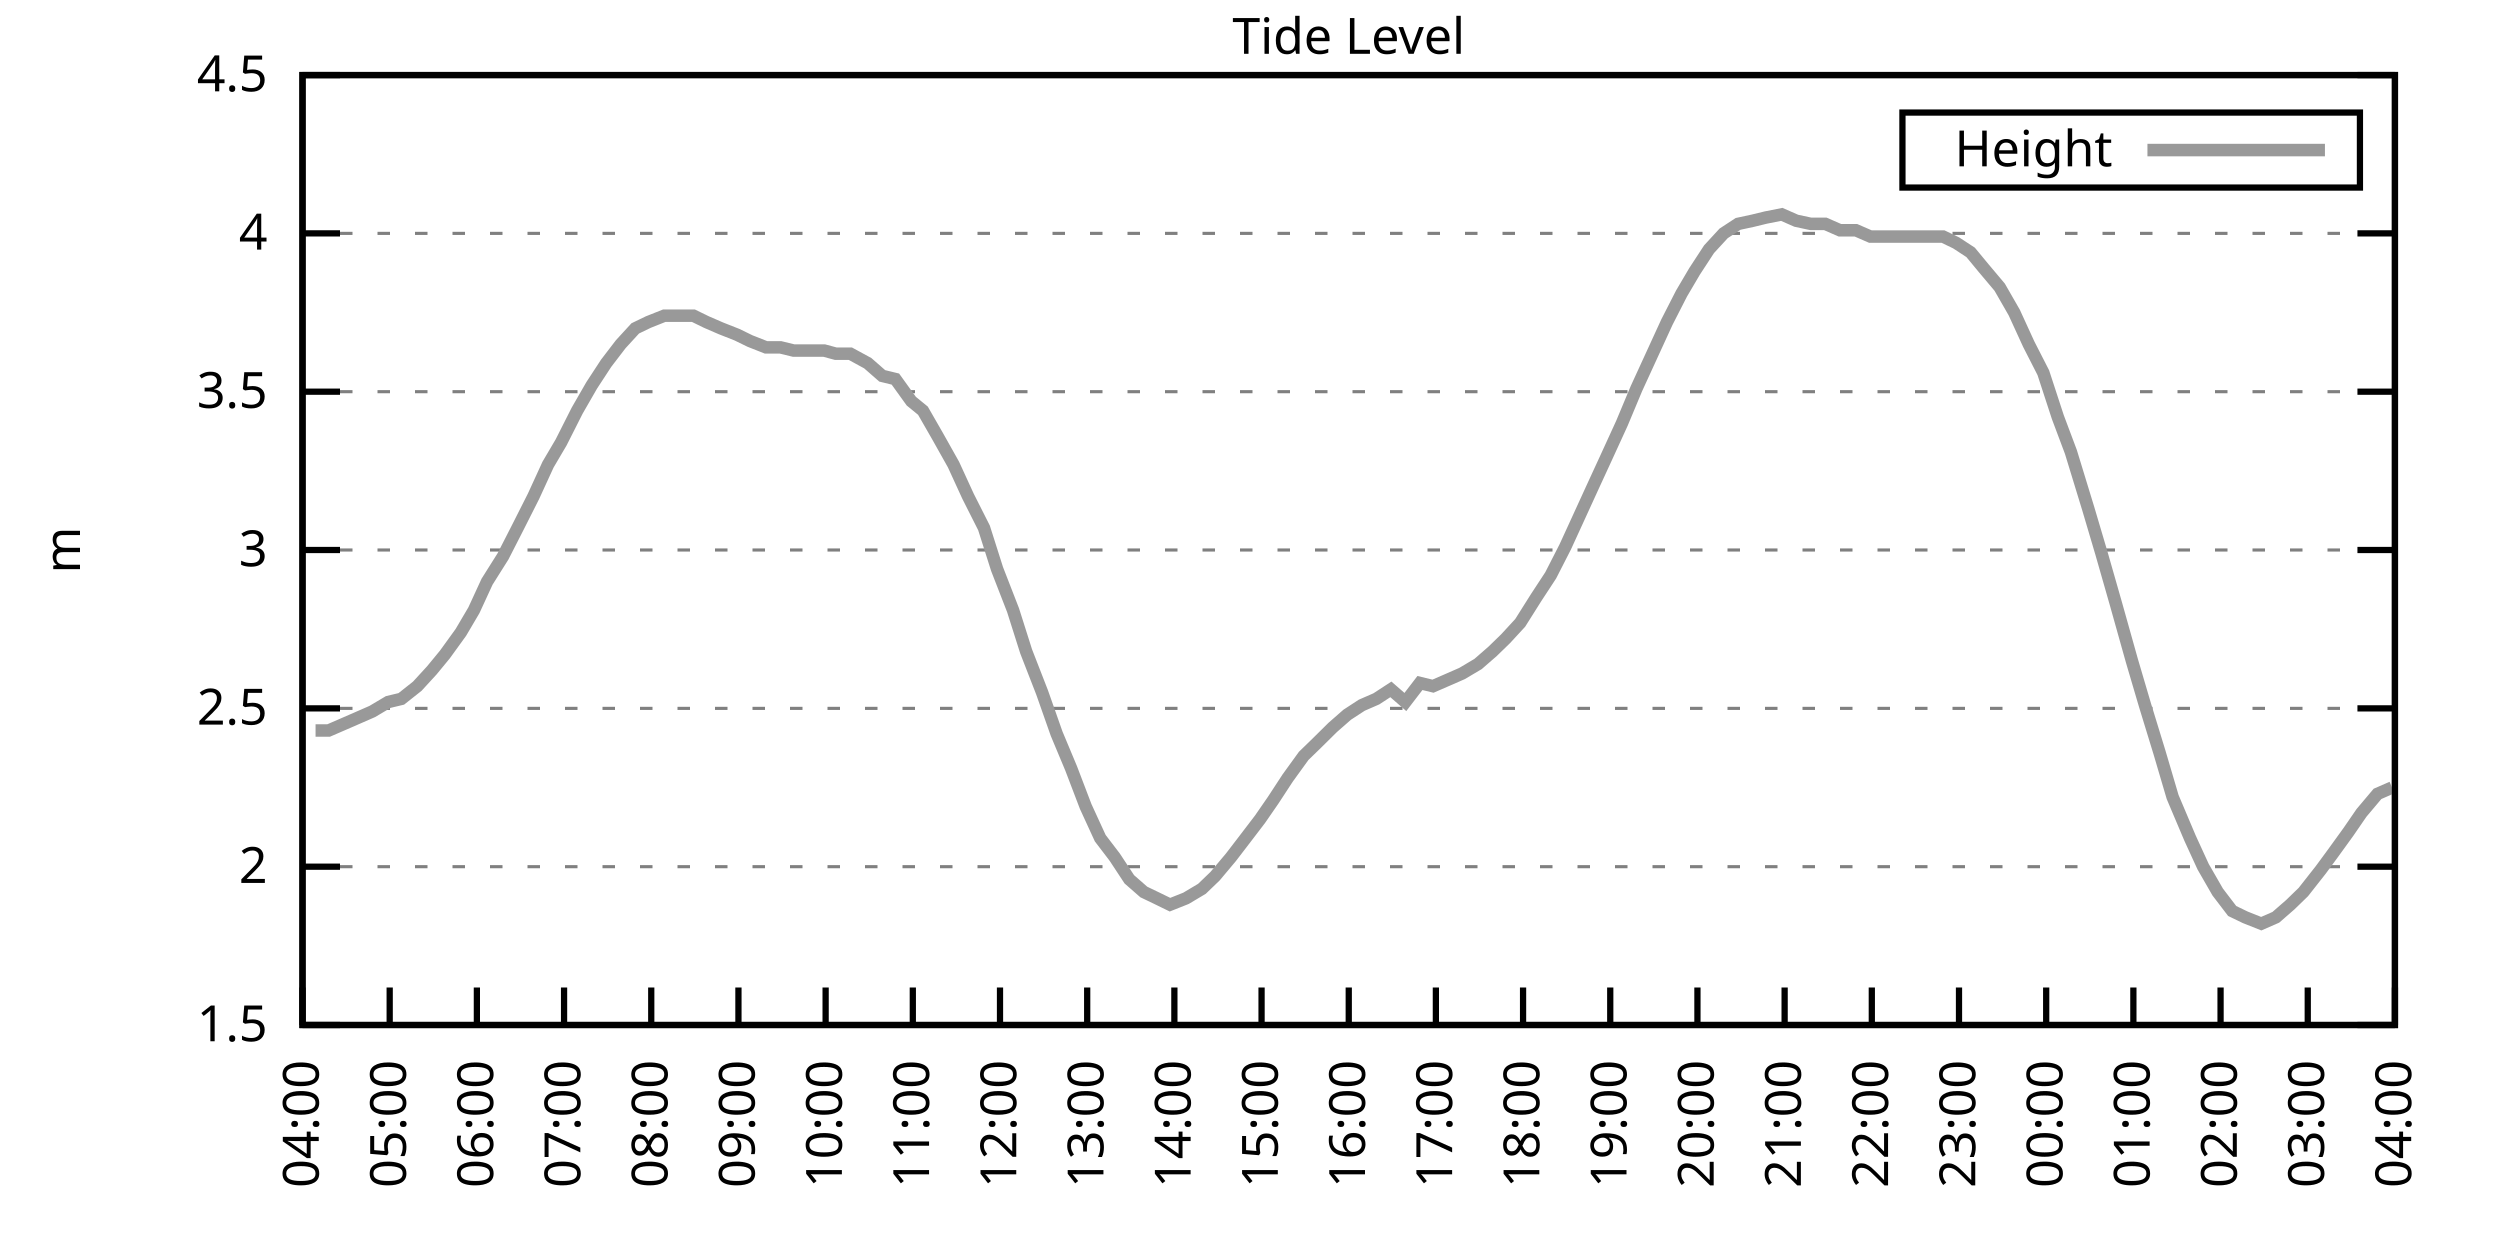
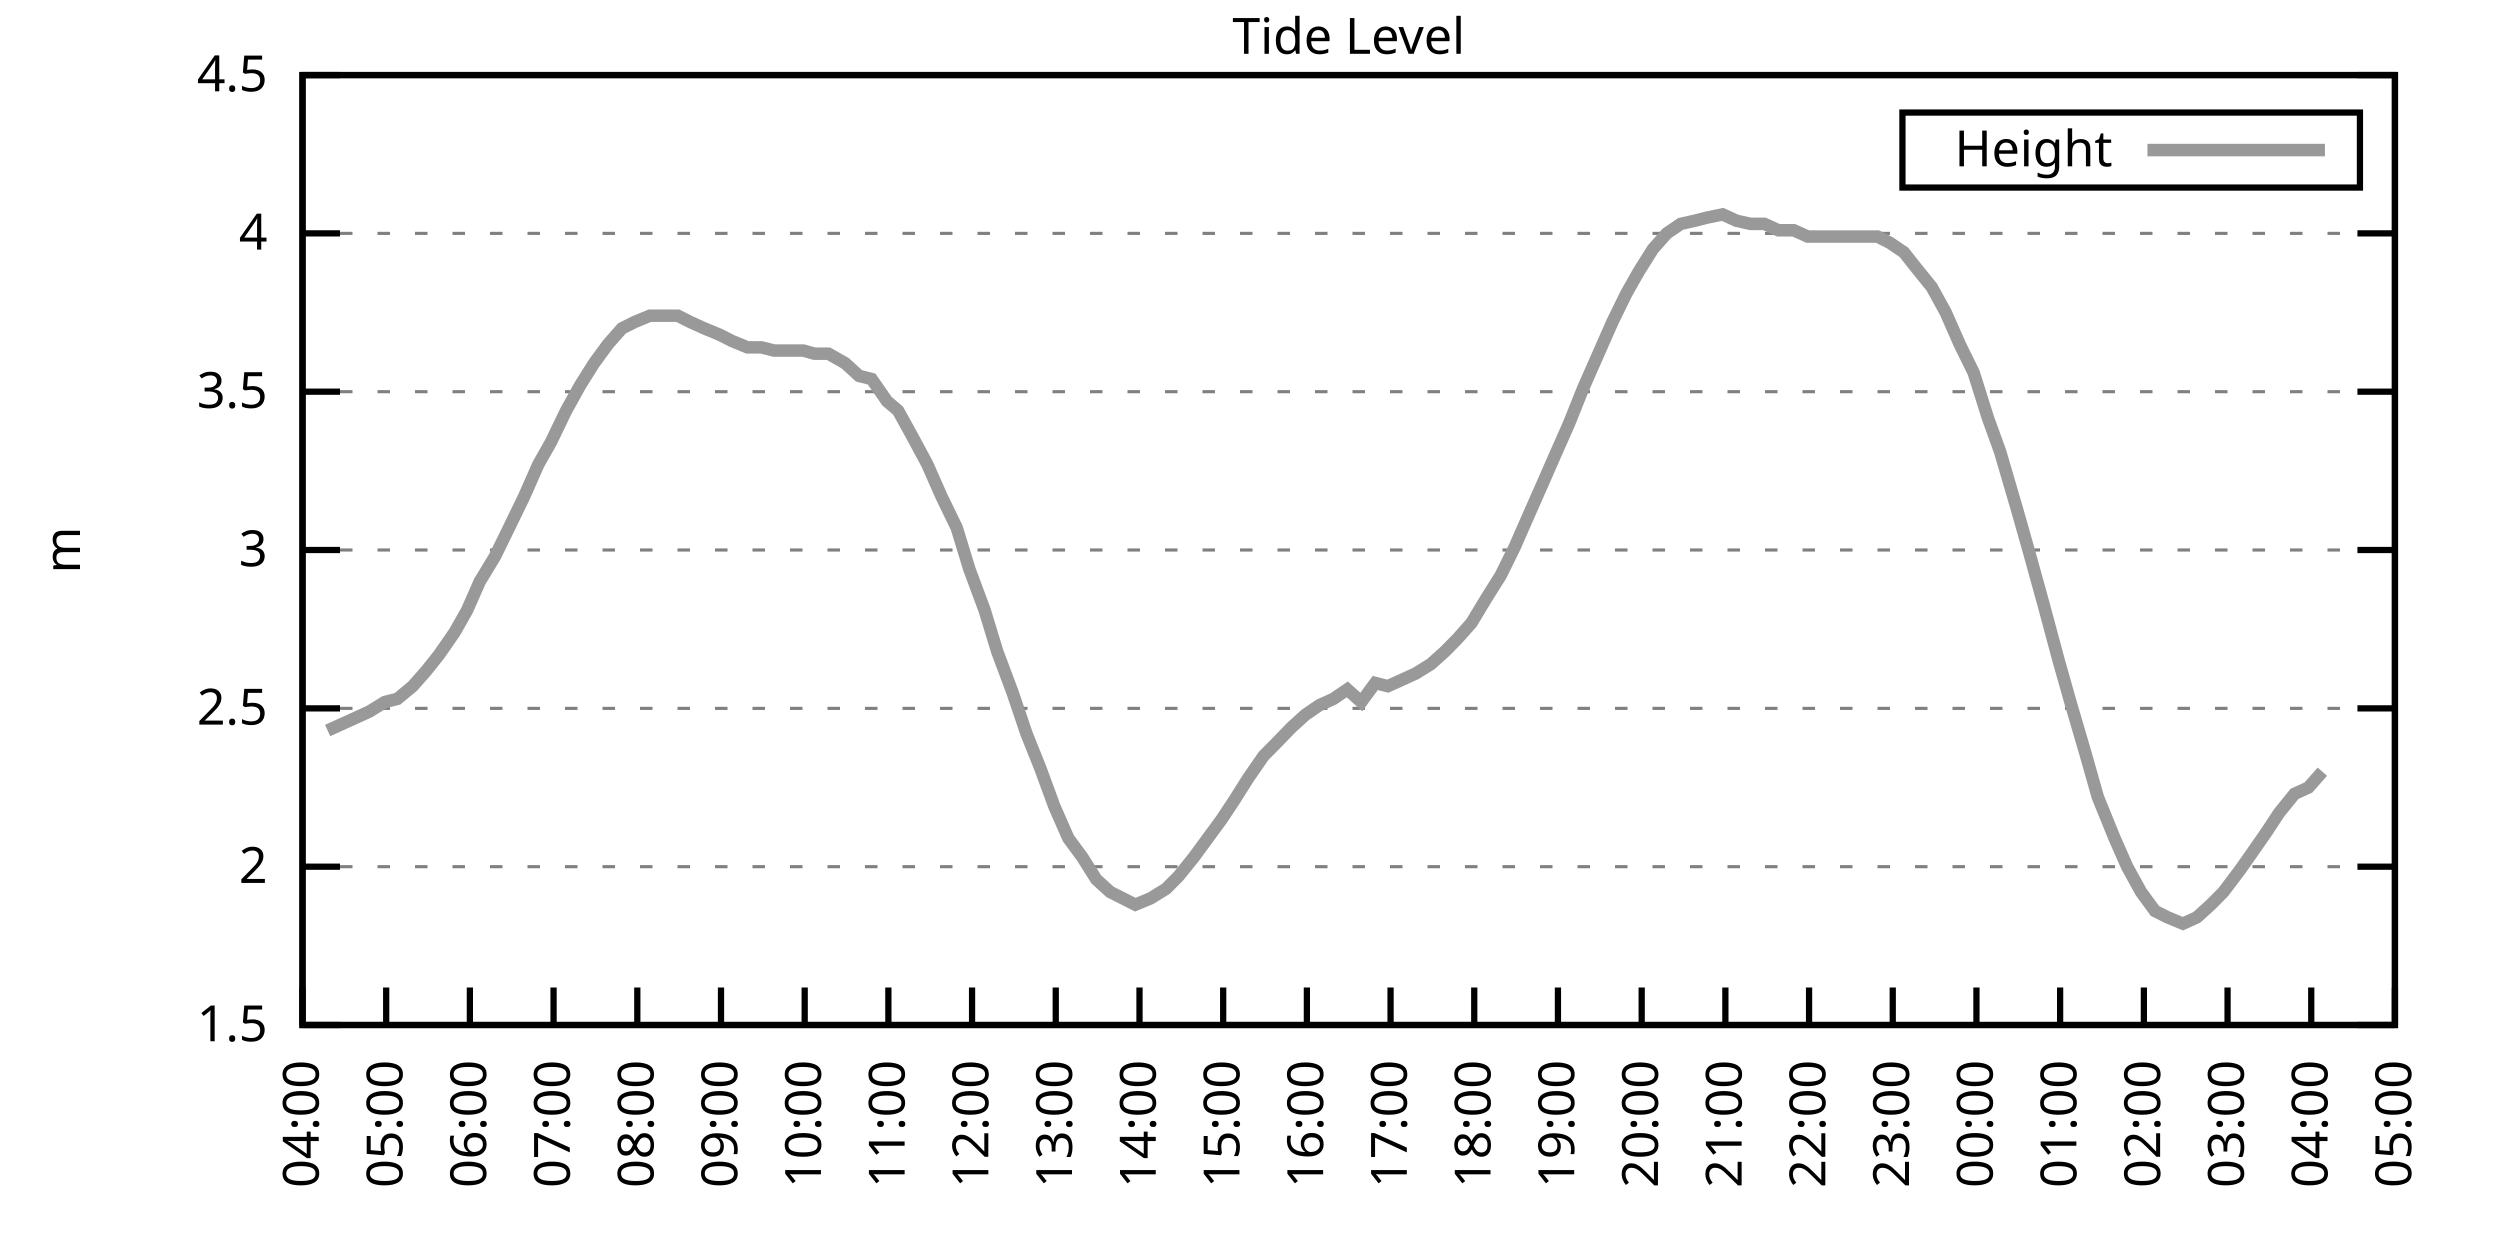
<svg xmlns="http://www.w3.org/2000/svg" xmlns:xlink="http://www.w3.org/1999/xlink" width="400" height="200" viewBox="0 0 400 200">
  <g id="gnuplot_canvas">
    <rect x="0" y="0" width="400" height="200" fill="none" />
    <defs>
      <circle id="gpDot" r="0.5" stroke-width="0.5" stroke="currentColor" />
      <path id="gpPt0" stroke-width="0.333" stroke="currentColor" d="M-1,0 h2 M0,-1 v2" />
      <path id="gpPt1" stroke-width="0.333" stroke="currentColor" d="M-1,-1 L1,1 M1,-1 L-1,1" />
      <path id="gpPt2" stroke-width="0.333" stroke="currentColor" d="M-1,0 L1,0 M0,-1 L0,1 M-1,-1 L1,1 M-1,1 L1,-1" />
      <rect id="gpPt3" stroke-width="0.333" stroke="currentColor" x="-1" y="-1" width="2" height="2" />
      <rect id="gpPt4" stroke-width="0.333" stroke="currentColor" fill="currentColor" x="-1" y="-1" width="2" height="2" />
      <circle id="gpPt5" stroke-width="0.333" stroke="currentColor" cx="0" cy="0" r="1" />
      <use xlink:href="#gpPt5" id="gpPt6" fill="currentColor" stroke="none" />
      <path id="gpPt7" stroke-width="0.333" stroke="currentColor" d="M0,-1.33 L-1.33,0.67 L1.33,0.67 z" />
      <use xlink:href="#gpPt7" id="gpPt8" fill="currentColor" stroke="none" />
      <use xlink:href="#gpPt7" id="gpPt9" stroke="currentColor" transform="rotate(180)" />
      <use xlink:href="#gpPt9" id="gpPt10" fill="currentColor" stroke="none" />
      <use xlink:href="#gpPt3" id="gpPt11" stroke="currentColor" transform="rotate(45)" />
      <use xlink:href="#gpPt11" id="gpPt12" fill="currentColor" stroke="none" />
      <path id="gpPt13" stroke-width="0.333" stroke="currentColor" d="M0,1.330 L1.265,0.411 L0.782,-1.067 L-0.782,-1.076 L-1.265,0.411 z" />
      <use xlink:href="#gpPt13" id="gpPt14" fill="currentColor" stroke="none" />
      <filter id="textbox" filterUnits="objectBoundingBox" x="0" y="0" height="1" width="1">
        <feFlood flood-color="white" flood-opacity="1" result="bgnd" />
        <feComposite in="SourceGraphic" in2="bgnd" operator="atop" />
      </filter>
      <filter id="greybox" filterUnits="objectBoundingBox" x="0" y="0" height="1" width="1">
        <feFlood flood-color="lightgrey" flood-opacity="1" result="grey" />
        <feComposite in="SourceGraphic" in2="grey" operator="atop" />
      </filter>
    </defs>
    <g fill="none" color="white" stroke="currentColor" stroke-width="1.00" stroke-linecap="butt" stroke-linejoin="miter">
</g>
    <g fill="none" color="black" stroke="currentColor" stroke-width="1.00" stroke-linecap="butt" stroke-linejoin="miter">
      <g stroke="none" shape-rendering="crispEdges">
        <polygon fill="rgb(255, 255, 255)" points="48.40,164.00 383.18,164.00 383.18,12.02 48.40,12.02 " />
      </g>
    </g>
    <g fill="none" color="black" stroke="currentColor" stroke-width="1.00" stroke-linecap="butt" stroke-linejoin="miter">
</g>
    <g fill="none" color="black" stroke="black" stroke-width="0.50" stroke-linecap="butt" stroke-linejoin="miter">
</g>
    <g fill="none" color="gray" stroke="currentColor" stroke-width="0.50" stroke-linecap="butt" stroke-linejoin="miter">
      <path stroke="gray" stroke-dasharray="2,4" class="gridline" d="M48.40,164.00 L383.19,164.00  " />
    </g>
    <g fill="none" color="gray" stroke="gray" stroke-width="1.00" stroke-linecap="butt" stroke-linejoin="miter">
</g>
    <g fill="none" color="black" stroke="currentColor" stroke-width="1.00" stroke-linecap="butt" stroke-linejoin="miter">
      <path stroke="black" d="M48.40,164.00 L54.40,164.00 M383.19,164.00 L377.19,164.00  " />
      <g transform="translate(42.80,166.60)" stroke="none" fill="black" font-family="Sans" font-size="8.00" text-anchor="end">
        <text>
          <tspan font-family="Sans"> 1.5</tspan>
        </text>
      </g>
    </g>
    <g fill="none" color="black" stroke="currentColor" stroke-width="1.00" stroke-linecap="butt" stroke-linejoin="miter">
</g>
    <g fill="none" color="black" stroke="black" stroke-width="0.50" stroke-linecap="butt" stroke-linejoin="miter">
</g>
    <g fill="none" color="gray" stroke="currentColor" stroke-width="0.50" stroke-linecap="butt" stroke-linejoin="miter">
      <path stroke="gray" stroke-dasharray="2,4" class="gridline" d="M48.40,138.67 L383.19,138.67  " />
    </g>
    <g fill="none" color="gray" stroke="gray" stroke-width="1.00" stroke-linecap="butt" stroke-linejoin="miter">
</g>
    <g fill="none" color="black" stroke="currentColor" stroke-width="1.00" stroke-linecap="butt" stroke-linejoin="miter">
      <path stroke="black" d="M48.40,138.67 L54.40,138.67 M383.19,138.67 L377.19,138.67  " />
      <g transform="translate(42.80,141.27)" stroke="none" fill="black" font-family="Sans" font-size="8.00" text-anchor="end">
        <text>
          <tspan font-family="Sans"> 2</tspan>
        </text>
      </g>
    </g>
    <g fill="none" color="black" stroke="currentColor" stroke-width="1.00" stroke-linecap="butt" stroke-linejoin="miter">
</g>
    <g fill="none" color="black" stroke="black" stroke-width="0.50" stroke-linecap="butt" stroke-linejoin="miter">
</g>
    <g fill="none" color="gray" stroke="currentColor" stroke-width="0.50" stroke-linecap="butt" stroke-linejoin="miter">
      <path stroke="gray" stroke-dasharray="2,4" class="gridline" d="M48.40,113.34 L383.19,113.34  " />
    </g>
    <g fill="none" color="gray" stroke="gray" stroke-width="1.00" stroke-linecap="butt" stroke-linejoin="miter">
</g>
    <g fill="none" color="black" stroke="currentColor" stroke-width="1.00" stroke-linecap="butt" stroke-linejoin="miter">
      <path stroke="black" d="M48.40,113.34 L54.40,113.34 M383.19,113.34 L377.19,113.34  " />
      <g transform="translate(42.80,115.94)" stroke="none" fill="black" font-family="Sans" font-size="8.00" text-anchor="end">
        <text>
          <tspan font-family="Sans"> 2.5</tspan>
        </text>
      </g>
    </g>
    <g fill="none" color="black" stroke="currentColor" stroke-width="1.00" stroke-linecap="butt" stroke-linejoin="miter">
</g>
    <g fill="none" color="black" stroke="black" stroke-width="0.50" stroke-linecap="butt" stroke-linejoin="miter">
</g>
    <g fill="none" color="gray" stroke="currentColor" stroke-width="0.50" stroke-linecap="butt" stroke-linejoin="miter">
      <path stroke="gray" stroke-dasharray="2,4" class="gridline" d="M48.40,88.00 L383.19,88.00  " />
    </g>
    <g fill="none" color="gray" stroke="gray" stroke-width="1.00" stroke-linecap="butt" stroke-linejoin="miter">
</g>
    <g fill="none" color="black" stroke="currentColor" stroke-width="1.00" stroke-linecap="butt" stroke-linejoin="miter">
      <path stroke="black" d="M48.40,88.00 L54.40,88.00 M383.19,88.00 L377.19,88.00  " />
      <g transform="translate(42.80,90.60)" stroke="none" fill="black" font-family="Sans" font-size="8.00" text-anchor="end">
        <text>
          <tspan font-family="Sans"> 3</tspan>
        </text>
      </g>
    </g>
    <g fill="none" color="black" stroke="currentColor" stroke-width="1.00" stroke-linecap="butt" stroke-linejoin="miter">
</g>
    <g fill="none" color="black" stroke="black" stroke-width="0.50" stroke-linecap="butt" stroke-linejoin="miter">
</g>
    <g fill="none" color="gray" stroke="currentColor" stroke-width="0.50" stroke-linecap="butt" stroke-linejoin="miter">
      <path stroke="gray" stroke-dasharray="2,4" class="gridline" d="M48.40,62.67 L383.19,62.67  " />
    </g>
    <g fill="none" color="gray" stroke="gray" stroke-width="1.00" stroke-linecap="butt" stroke-linejoin="miter">
</g>
    <g fill="none" color="black" stroke="currentColor" stroke-width="1.00" stroke-linecap="butt" stroke-linejoin="miter">
      <path stroke="black" d="M48.40,62.67 L54.40,62.67 M383.19,62.67 L377.19,62.67  " />
      <g transform="translate(42.80,65.27)" stroke="none" fill="black" font-family="Sans" font-size="8.00" text-anchor="end">
        <text>
          <tspan font-family="Sans"> 3.5</tspan>
        </text>
      </g>
    </g>
    <g fill="none" color="black" stroke="currentColor" stroke-width="1.00" stroke-linecap="butt" stroke-linejoin="miter">
</g>
    <g fill="none" color="black" stroke="black" stroke-width="0.50" stroke-linecap="butt" stroke-linejoin="miter">
</g>
    <g fill="none" color="gray" stroke="currentColor" stroke-width="0.50" stroke-linecap="butt" stroke-linejoin="miter">
      <path stroke="gray" stroke-dasharray="2,4" class="gridline" d="M48.40,37.34 L383.19,37.34  " />
    </g>
    <g fill="none" color="gray" stroke="gray" stroke-width="1.00" stroke-linecap="butt" stroke-linejoin="miter">
</g>
    <g fill="none" color="black" stroke="currentColor" stroke-width="1.00" stroke-linecap="butt" stroke-linejoin="miter">
      <path stroke="black" d="M48.40,37.34 L54.40,37.34 M383.19,37.34 L377.19,37.34  " />
      <g transform="translate(42.80,39.94)" stroke="none" fill="black" font-family="Sans" font-size="8.00" text-anchor="end">
        <text>
          <tspan font-family="Sans"> 4</tspan>
        </text>
      </g>
    </g>
    <g fill="none" color="black" stroke="currentColor" stroke-width="1.00" stroke-linecap="butt" stroke-linejoin="miter">
</g>
    <g fill="none" color="black" stroke="black" stroke-width="0.50" stroke-linecap="butt" stroke-linejoin="miter">
</g>
    <g fill="none" color="gray" stroke="currentColor" stroke-width="0.50" stroke-linecap="butt" stroke-linejoin="miter">
      <path stroke="gray" stroke-dasharray="2,4" class="gridline" d="M48.40,12.01 L383.19,12.01  " />
    </g>
    <g fill="none" color="gray" stroke="gray" stroke-width="1.00" stroke-linecap="butt" stroke-linejoin="miter">
</g>
    <g fill="none" color="black" stroke="currentColor" stroke-width="1.00" stroke-linecap="butt" stroke-linejoin="miter">
      <path stroke="black" d="M48.40,12.01 L54.40,12.01 M383.19,12.01 L377.19,12.01  " />
      <g transform="translate(42.80,14.61)" stroke="none" fill="black" font-family="Sans" font-size="8.00" text-anchor="end">
        <text>
          <tspan font-family="Sans"> 4.5</tspan>
        </text>
      </g>
    </g>
    <g fill="none" color="black" stroke="currentColor" stroke-width="1.00" stroke-linecap="butt" stroke-linejoin="miter">
      <path stroke="black" d="M48.40,164.00 L48.40,158.00  " />
      <g transform="translate(51.00,169.60) rotate(270.00)" stroke="none" fill="black" font-family="Sans" font-size="8.00" text-anchor="end">
        <text>
          <tspan font-family="Sans">04:00</tspan>
        </text>
      </g>
    </g>
    <g fill="none" color="black" stroke="currentColor" stroke-width="1.00" stroke-linecap="butt" stroke-linejoin="miter">
-       <path stroke="black" d="M62.35,164.00 L62.35,158.00  " />
-       <g transform="translate(64.95,169.60) rotate(270.00)" stroke="none" fill="black" font-family="Sans" font-size="8.00" text-anchor="end">
+       <path stroke="black" d="M61.79,164.00 L61.79,158.00  " />
+       <g transform="translate(64.39,169.60) rotate(270.00)" stroke="none" fill="black" font-family="Sans" font-size="8.00" text-anchor="end">
        <text>
          <tspan font-family="Sans">05:00</tspan>
        </text>
      </g>
    </g>
    <g fill="none" color="black" stroke="currentColor" stroke-width="1.00" stroke-linecap="butt" stroke-linejoin="miter">
-       <path stroke="black" d="M76.30,164.00 L76.30,158.00  " />
-       <g transform="translate(78.90,169.60) rotate(270.00)" stroke="none" fill="black" font-family="Sans" font-size="8.00" text-anchor="end">
+       <path stroke="black" d="M75.18,164.00 L75.18,158.00  " />
+       <g transform="translate(77.78,169.60) rotate(270.00)" stroke="none" fill="black" font-family="Sans" font-size="8.00" text-anchor="end">
        <text>
          <tspan font-family="Sans">06:00</tspan>
        </text>
      </g>
    </g>
    <g fill="none" color="black" stroke="currentColor" stroke-width="1.00" stroke-linecap="butt" stroke-linejoin="miter">
-       <path stroke="black" d="M90.25,164.00 L90.25,158.00  " />
-       <g transform="translate(92.85,169.60) rotate(270.00)" stroke="none" fill="black" font-family="Sans" font-size="8.00" text-anchor="end">
+       <path stroke="black" d="M88.57,164.00 L88.57,158.00  " />
+       <g transform="translate(91.17,169.60) rotate(270.00)" stroke="none" fill="black" font-family="Sans" font-size="8.00" text-anchor="end">
        <text>
          <tspan font-family="Sans">07:00</tspan>
        </text>
      </g>
    </g>
    <g fill="none" color="black" stroke="currentColor" stroke-width="1.00" stroke-linecap="butt" stroke-linejoin="miter">
-       <path stroke="black" d="M104.20,164.00 L104.20,158.00  " />
-       <g transform="translate(106.80,169.60) rotate(270.00)" stroke="none" fill="black" font-family="Sans" font-size="8.00" text-anchor="end">
+       <path stroke="black" d="M101.97,164.00 L101.97,158.00  " />
+       <g transform="translate(104.57,169.60) rotate(270.00)" stroke="none" fill="black" font-family="Sans" font-size="8.00" text-anchor="end">
        <text>
          <tspan font-family="Sans">08:00</tspan>
        </text>
      </g>
    </g>
    <g fill="none" color="black" stroke="currentColor" stroke-width="1.00" stroke-linecap="butt" stroke-linejoin="miter">
-       <path stroke="black" d="M118.15,164.00 L118.15,158.00  " />
-       <g transform="translate(120.75,169.60) rotate(270.00)" stroke="none" fill="black" font-family="Sans" font-size="8.00" text-anchor="end">
+       <path stroke="black" d="M115.36,164.00 L115.36,158.00  " />
+       <g transform="translate(117.96,169.60) rotate(270.00)" stroke="none" fill="black" font-family="Sans" font-size="8.00" text-anchor="end">
        <text>
          <tspan font-family="Sans">09:00</tspan>
        </text>
      </g>
    </g>
    <g fill="none" color="black" stroke="currentColor" stroke-width="1.00" stroke-linecap="butt" stroke-linejoin="miter">
-       <path stroke="black" d="M132.10,164.00 L132.10,158.00  " />
-       <g transform="translate(134.70,169.60) rotate(270.00)" stroke="none" fill="black" font-family="Sans" font-size="8.00" text-anchor="end">
+       <path stroke="black" d="M128.75,164.00 L128.75,158.00  " />
+       <g transform="translate(131.35,169.60) rotate(270.00)" stroke="none" fill="black" font-family="Sans" font-size="8.00" text-anchor="end">
        <text>
          <tspan font-family="Sans">10:00</tspan>
        </text>
      </g>
    </g>
    <g fill="none" color="black" stroke="currentColor" stroke-width="1.00" stroke-linecap="butt" stroke-linejoin="miter">
-       <path stroke="black" d="M146.05,164.00 L146.05,158.00  " />
-       <g transform="translate(148.65,169.60) rotate(270.00)" stroke="none" fill="black" font-family="Sans" font-size="8.00" text-anchor="end">
+       <path stroke="black" d="M142.14,164.00 L142.14,158.00  " />
+       <g transform="translate(144.74,169.60) rotate(270.00)" stroke="none" fill="black" font-family="Sans" font-size="8.00" text-anchor="end">
        <text>
          <tspan font-family="Sans">11:00</tspan>
        </text>
      </g>
    </g>
    <g fill="none" color="black" stroke="currentColor" stroke-width="1.00" stroke-linecap="butt" stroke-linejoin="miter">
-       <path stroke="black" d="M160.00,164.00 L160.00,158.00  " />
-       <g transform="translate(162.60,169.60) rotate(270.00)" stroke="none" fill="black" font-family="Sans" font-size="8.00" text-anchor="end">
+       <path stroke="black" d="M155.53,164.00 L155.53,158.00  " />
+       <g transform="translate(158.13,169.60) rotate(270.00)" stroke="none" fill="black" font-family="Sans" font-size="8.00" text-anchor="end">
        <text>
          <tspan font-family="Sans">12:00</tspan>
        </text>
      </g>
    </g>
    <g fill="none" color="black" stroke="currentColor" stroke-width="1.00" stroke-linecap="butt" stroke-linejoin="miter">
-       <path stroke="black" d="M173.95,164.00 L173.95,158.00  " />
-       <g transform="translate(176.55,169.60) rotate(270.00)" stroke="none" fill="black" font-family="Sans" font-size="8.00" text-anchor="end">
+       <path stroke="black" d="M168.92,164.00 L168.92,158.00  " />
+       <g transform="translate(171.52,169.60) rotate(270.00)" stroke="none" fill="black" font-family="Sans" font-size="8.00" text-anchor="end">
        <text>
          <tspan font-family="Sans">13:00</tspan>
        </text>
      </g>
    </g>
    <g fill="none" color="black" stroke="currentColor" stroke-width="1.00" stroke-linecap="butt" stroke-linejoin="miter">
-       <path stroke="black" d="M187.90,164.00 L187.90,158.00  " />
-       <g transform="translate(190.50,169.60) rotate(270.00)" stroke="none" fill="black" font-family="Sans" font-size="8.00" text-anchor="end">
+       <path stroke="black" d="M182.32,164.00 L182.32,158.00  " />
+       <g transform="translate(184.92,169.60) rotate(270.00)" stroke="none" fill="black" font-family="Sans" font-size="8.00" text-anchor="end">
        <text>
          <tspan font-family="Sans">14:00</tspan>
        </text>
      </g>
    </g>
    <g fill="none" color="black" stroke="currentColor" stroke-width="1.00" stroke-linecap="butt" stroke-linejoin="miter">
-       <path stroke="black" d="M201.85,164.00 L201.85,158.00  " />
-       <g transform="translate(204.45,169.60) rotate(270.00)" stroke="none" fill="black" font-family="Sans" font-size="8.00" text-anchor="end">
+       <path stroke="black" d="M195.71,164.00 L195.71,158.00  " />
+       <g transform="translate(198.31,169.60) rotate(270.00)" stroke="none" fill="black" font-family="Sans" font-size="8.00" text-anchor="end">
        <text>
          <tspan font-family="Sans">15:00</tspan>
        </text>
      </g>
    </g>
    <g fill="none" color="black" stroke="currentColor" stroke-width="1.00" stroke-linecap="butt" stroke-linejoin="miter">
-       <path stroke="black" d="M215.80,164.00 L215.80,158.00  " />
-       <g transform="translate(218.40,169.60) rotate(270.00)" stroke="none" fill="black" font-family="Sans" font-size="8.00" text-anchor="end">
+       <path stroke="black" d="M209.10,164.00 L209.10,158.00  " />
+       <g transform="translate(211.70,169.60) rotate(270.00)" stroke="none" fill="black" font-family="Sans" font-size="8.00" text-anchor="end">
        <text>
          <tspan font-family="Sans">16:00</tspan>
        </text>
      </g>
    </g>
    <g fill="none" color="black" stroke="currentColor" stroke-width="1.00" stroke-linecap="butt" stroke-linejoin="miter">
-       <path stroke="black" d="M229.74,164.00 L229.74,158.00  " />
-       <g transform="translate(232.34,169.60) rotate(270.00)" stroke="none" fill="black" font-family="Sans" font-size="8.00" text-anchor="end">
+       <path stroke="black" d="M222.49,164.00 L222.49,158.00  " />
+       <g transform="translate(225.09,169.60) rotate(270.00)" stroke="none" fill="black" font-family="Sans" font-size="8.00" text-anchor="end">
        <text>
          <tspan font-family="Sans">17:00</tspan>
        </text>
      </g>
    </g>
    <g fill="none" color="black" stroke="currentColor" stroke-width="1.00" stroke-linecap="butt" stroke-linejoin="miter">
-       <path stroke="black" d="M243.69,164.00 L243.69,158.00  " />
-       <g transform="translate(246.29,169.60) rotate(270.00)" stroke="none" fill="black" font-family="Sans" font-size="8.00" text-anchor="end">
+       <path stroke="black" d="M235.88,164.00 L235.88,158.00  " />
+       <g transform="translate(238.48,169.60) rotate(270.00)" stroke="none" fill="black" font-family="Sans" font-size="8.00" text-anchor="end">
        <text>
          <tspan font-family="Sans">18:00</tspan>
        </text>
      </g>
    </g>
    <g fill="none" color="black" stroke="currentColor" stroke-width="1.00" stroke-linecap="butt" stroke-linejoin="miter">
-       <path stroke="black" d="M257.64,164.00 L257.64,158.00  " />
-       <g transform="translate(260.24,169.60) rotate(270.00)" stroke="none" fill="black" font-family="Sans" font-size="8.00" text-anchor="end">
+       <path stroke="black" d="M249.27,164.00 L249.27,158.00  " />
+       <g transform="translate(251.87,169.60) rotate(270.00)" stroke="none" fill="black" font-family="Sans" font-size="8.00" text-anchor="end">
        <text>
          <tspan font-family="Sans">19:00</tspan>
        </text>
      </g>
    </g>
    <g fill="none" color="black" stroke="currentColor" stroke-width="1.00" stroke-linecap="butt" stroke-linejoin="miter">
-       <path stroke="black" d="M271.59,164.00 L271.59,158.00  " />
-       <g transform="translate(274.19,169.60) rotate(270.00)" stroke="none" fill="black" font-family="Sans" font-size="8.00" text-anchor="end">
+       <path stroke="black" d="M262.67,164.00 L262.67,158.00  " />
+       <g transform="translate(265.27,169.60) rotate(270.00)" stroke="none" fill="black" font-family="Sans" font-size="8.00" text-anchor="end">
        <text>
          <tspan font-family="Sans">20:00</tspan>
        </text>
      </g>
    </g>
    <g fill="none" color="black" stroke="currentColor" stroke-width="1.00" stroke-linecap="butt" stroke-linejoin="miter">
-       <path stroke="black" d="M285.54,164.00 L285.54,158.00  " />
-       <g transform="translate(288.14,169.60) rotate(270.00)" stroke="none" fill="black" font-family="Sans" font-size="8.00" text-anchor="end">
+       <path stroke="black" d="M276.06,164.00 L276.06,158.00  " />
+       <g transform="translate(278.66,169.60) rotate(270.00)" stroke="none" fill="black" font-family="Sans" font-size="8.00" text-anchor="end">
        <text>
          <tspan font-family="Sans">21:00</tspan>
        </text>
      </g>
    </g>
    <g fill="none" color="black" stroke="currentColor" stroke-width="1.00" stroke-linecap="butt" stroke-linejoin="miter">
-       <path stroke="black" d="M299.49,164.00 L299.49,158.00  " />
-       <g transform="translate(302.09,169.60) rotate(270.00)" stroke="none" fill="black" font-family="Sans" font-size="8.00" text-anchor="end">
+       <path stroke="black" d="M289.45,164.00 L289.45,158.00  " />
+       <g transform="translate(292.05,169.60) rotate(270.00)" stroke="none" fill="black" font-family="Sans" font-size="8.00" text-anchor="end">
        <text>
          <tspan font-family="Sans">22:00</tspan>
        </text>
      </g>
    </g>
    <g fill="none" color="black" stroke="currentColor" stroke-width="1.00" stroke-linecap="butt" stroke-linejoin="miter">
-       <path stroke="black" d="M313.44,164.00 L313.44,158.00  " />
-       <g transform="translate(316.04,169.60) rotate(270.00)" stroke="none" fill="black" font-family="Sans" font-size="8.00" text-anchor="end">
+       <path stroke="black" d="M302.84,164.00 L302.84,158.00  " />
+       <g transform="translate(305.44,169.60) rotate(270.00)" stroke="none" fill="black" font-family="Sans" font-size="8.00" text-anchor="end">
        <text>
          <tspan font-family="Sans">23:00</tspan>
        </text>
      </g>
    </g>
    <g fill="none" color="black" stroke="currentColor" stroke-width="1.00" stroke-linecap="butt" stroke-linejoin="miter">
-       <path stroke="black" d="M327.39,164.00 L327.39,158.00  " />
-       <g transform="translate(329.99,169.60) rotate(270.00)" stroke="none" fill="black" font-family="Sans" font-size="8.00" text-anchor="end">
+       <path stroke="black" d="M316.23,164.00 L316.23,158.00  " />
+       <g transform="translate(318.83,169.60) rotate(270.00)" stroke="none" fill="black" font-family="Sans" font-size="8.00" text-anchor="end">
        <text>
          <tspan font-family="Sans">00:00</tspan>
        </text>
      </g>
    </g>
    <g fill="none" color="black" stroke="currentColor" stroke-width="1.00" stroke-linecap="butt" stroke-linejoin="miter">
-       <path stroke="black" d="M341.34,164.00 L341.34,158.00  " />
-       <g transform="translate(343.94,169.60) rotate(270.00)" stroke="none" fill="black" font-family="Sans" font-size="8.00" text-anchor="end">
+       <path stroke="black" d="M329.62,164.00 L329.62,158.00  " />
+       <g transform="translate(332.22,169.60) rotate(270.00)" stroke="none" fill="black" font-family="Sans" font-size="8.00" text-anchor="end">
        <text>
          <tspan font-family="Sans">01:00</tspan>
        </text>
      </g>
    </g>
    <g fill="none" color="black" stroke="currentColor" stroke-width="1.00" stroke-linecap="butt" stroke-linejoin="miter">
-       <path stroke="black" d="M355.29,164.00 L355.29,158.00  " />
-       <g transform="translate(357.89,169.60) rotate(270.00)" stroke="none" fill="black" font-family="Sans" font-size="8.00" text-anchor="end">
+       <path stroke="black" d="M343.02,164.00 L343.02,158.00  " />
+       <g transform="translate(345.62,169.60) rotate(270.00)" stroke="none" fill="black" font-family="Sans" font-size="8.00" text-anchor="end">
        <text>
          <tspan font-family="Sans">02:00</tspan>
        </text>
      </g>
    </g>
    <g fill="none" color="black" stroke="currentColor" stroke-width="1.00" stroke-linecap="butt" stroke-linejoin="miter">
-       <path stroke="black" d="M369.24,164.00 L369.24,158.00  " />
-       <g transform="translate(371.84,169.60) rotate(270.00)" stroke="none" fill="black" font-family="Sans" font-size="8.00" text-anchor="end">
+       <path stroke="black" d="M356.41,164.00 L356.41,158.00  " />
+       <g transform="translate(359.01,169.60) rotate(270.00)" stroke="none" fill="black" font-family="Sans" font-size="8.00" text-anchor="end">
        <text>
          <tspan font-family="Sans">03:00</tspan>
+         </text>
+       </g>
+     </g>
+     <g fill="none" color="black" stroke="currentColor" stroke-width="1.00" stroke-linecap="butt" stroke-linejoin="miter">
+       <path stroke="black" d="M369.80,164.00 L369.80,158.00  " />
+       <g transform="translate(372.40,169.60) rotate(270.00)" stroke="none" fill="black" font-family="Sans" font-size="8.00" text-anchor="end">
+         <text>
+           <tspan font-family="Sans">04:00</tspan>
        </text>
      </g>
    </g>
    <g fill="none" color="black" stroke="currentColor" stroke-width="1.00" stroke-linecap="butt" stroke-linejoin="miter">
      <path stroke="black" d="M383.19,164.00 L383.19,158.00  " />
      <g transform="translate(385.79,169.60) rotate(270.00)" stroke="none" fill="black" font-family="Sans" font-size="8.00" text-anchor="end">
        <text>
-           <tspan font-family="Sans">04:00</tspan>
+           <tspan font-family="Sans">05:00</tspan>
        </text>
      </g>
    </g>
    <g fill="none" color="black" stroke="currentColor" stroke-width="1.00" stroke-linecap="butt" stroke-linejoin="miter">
</g>
    <g fill="none" color="black" stroke="currentColor" stroke-width="1.00" stroke-linecap="butt" stroke-linejoin="miter">
      <path stroke="black" d="M48.40,12.01 L48.40,164.00 L383.19,164.00 L383.19,12.01 L48.40,12.01 Z  " />
    </g>
    <g fill="none" color="black" stroke="currentColor" stroke-width="1.00" stroke-linecap="butt" stroke-linejoin="miter">
</g>
    <g fill="none" color="black" stroke="currentColor" stroke-width="1.00" stroke-linecap="butt" stroke-linejoin="miter">
      <path stroke="black" d="M304.39,30.01 L304.39,18.01 L377.59,18.01 L377.59,30.01 L304.39,30.01 Z  " />
    </g>
    <g id="Tide_level_plot_1">
      <g fill="none" color="white" stroke="black" stroke-width="2.00" stroke-linecap="butt" stroke-linejoin="miter">
</g>
      <g fill="none" color="black" stroke="currentColor" stroke-width="2.00" stroke-linecap="butt" stroke-linejoin="miter">
        <g transform="translate(337.99,26.61)" stroke="none" fill="black" font-family="Sans" font-size="8.00" text-anchor="end">
          <text>
            <tspan font-family="Sans">Height</tspan>
          </text>
        </g>
      </g>
      <g fill="none" color="black" stroke="currentColor" stroke-width="2.00" stroke-linecap="butt" stroke-linejoin="miter">
-         <path stroke="rgb(153, 153, 153)" d="M343.59,24.01 L371.99,24.01 M50.49,116.88 L52.58,116.88 L54.91,115.87 L57.23,114.86 L59.56,113.84 L62.12,112.32   L64.21,111.82 L66.77,109.79 L69.09,107.26 L71.18,104.72 L73.74,101.18 L75.83,97.63 L77.93,93.07 L80.48,89.02   L82.81,84.46 L85.37,79.39 L87.69,74.33 L89.78,70.78 L92.34,65.71 L94.67,61.66 L96.99,58.11 L99.32,55.07   L101.64,52.54 L103.73,51.53 L106.29,50.51 L108.62,50.51 L110.94,50.51 L113.03,51.53 L115.36,52.54 L117.92,53.55   L120.01,54.57 L122.57,55.58 L124.89,55.58 L126.98,56.09 L129.31,56.09 L131.87,56.09 L133.72,56.59 L136.05,56.59   L138.84,58.11 L141.16,60.14 L143.26,60.65 L145.81,64.19 L147.67,65.71 L150.00,69.77 L152.56,74.33 L154.88,79.39   L157.44,84.46 L159.53,91.04 L162.09,97.63 L164.18,104.22 L166.74,110.80 L169.06,117.39 L171.39,122.96 L173.71,129.04   L176.04,134.11 L178.36,137.15 L180.69,140.69 L183.01,142.72 L185.11,143.73 L187.20,144.75 L189.76,143.73 L192.31,142.21   L194.41,140.19 L196.96,137.15 L199.29,134.11 L201.61,131.07 L203.71,128.03 L206.03,124.48 L208.59,120.94 L210.68,118.91   L213.24,116.38 L215.56,114.35 L217.89,112.83 L220.21,111.82 L222.54,110.30 L224.86,112.32 L227.19,109.28 L229.28,109.79   L231.60,108.78 L233.93,107.76 L236.49,106.24 L238.81,104.22 L240.90,102.19 L243.23,99.66 L245.79,95.60 L248.11,92.06   L250.44,87.50 L252.53,82.94 L254.85,77.87 L256.95,73.31 L259.50,67.74 L261.83,62.17 L264.39,56.59 L266.71,51.53   L269.04,46.97 L271.13,43.42 L273.45,39.87 L275.78,37.34 L278.10,35.82 L280.43,35.32 L282.52,34.81 L285.08,34.30   L287.40,35.32 L289.73,35.82 L292.05,35.82 L294.38,36.84 L296.94,36.84 L299.26,37.85 L301.35,37.85 L303.68,37.85   L305.77,37.85 L308.33,37.85 L310.88,37.85 L312.98,38.86 L315.30,40.38 L317.39,42.91 L319.95,45.95 L322.28,50.01   L324.60,55.07 L326.93,59.63 L329.25,66.73 L331.34,72.30 L334.13,81.42 L336.23,88.51 L338.55,96.62 L341.11,105.74   L343.20,112.83 L345.53,120.43 L347.62,127.52 L350.41,134.11 L352.50,138.67 L354.83,142.72 L357.15,145.76 L359.24,146.77   L361.80,147.79 L364.13,146.77 L366.45,144.75 L368.54,142.72 L371.33,139.17 L373.19,136.64 L375.75,133.10 L377.84,130.06   L380.40,127.02 L382.73,126.00  " />
+         <path stroke="rgb(153, 153, 153)" d="M343.59,24.01 L371.99,24.01 M52.42,116.88 L54.65,115.87 L56.88,114.86 L59.11,113.84 L61.57,112.32 L63.58,111.82   L66.03,109.79 L68.26,107.26 L70.27,104.72 L72.73,101.18 L74.74,97.63 L76.75,93.07 L79.20,89.02 L81.43,84.46   L83.89,79.39 L86.12,74.33 L88.13,70.78 L90.58,65.71 L92.82,61.66 L95.05,58.11 L97.28,55.07 L99.51,52.54   L101.52,51.53 L103.98,50.51 L106.21,50.51 L108.44,50.51 L110.45,51.53 L112.68,52.54 L115.13,53.55 L117.14,54.57   L119.60,55.58 L121.83,55.58 L123.84,56.09 L126.07,56.09 L128.53,56.09 L130.31,56.59 L132.54,56.59 L135.22,58.11   L137.45,60.14 L139.46,60.65 L141.92,64.19 L143.70,65.71 L145.94,69.77 L148.39,74.33 L150.62,79.39 L153.08,84.46   L155.09,91.04 L157.54,97.63 L159.55,104.22 L162.01,110.80 L164.24,117.39 L166.47,122.96 L168.70,129.04 L170.93,134.11   L173.17,137.15 L175.40,140.69 L177.63,142.72 L179.64,143.73 L181.65,144.75 L184.10,143.73 L186.56,142.21 L188.57,140.19   L191.02,137.15 L193.25,134.11 L195.48,131.07 L197.49,128.03 L199.73,124.48 L202.18,120.94 L204.19,118.91 L206.64,116.38   L208.88,114.35 L211.11,112.83 L213.34,111.82 L215.57,110.30 L217.80,112.32 L220.04,109.28 L222.04,109.79 L224.28,108.78   L226.51,107.76 L228.96,106.24 L231.20,104.22 L233.20,102.19 L235.44,99.66 L237.89,95.60 L240.12,92.06 L242.36,87.50   L244.36,82.94 L246.60,77.87 L248.60,73.31 L251.06,67.74 L253.29,62.17 L255.75,56.59 L257.98,51.53 L260.21,46.97   L262.22,43.42 L264.45,39.87 L266.68,37.34 L268.92,35.82 L271.15,35.32 L273.16,34.81 L275.61,34.30 L277.84,35.32   L280.07,35.82 L282.31,35.82 L284.54,36.84 L286.99,36.84 L289.23,37.85 L291.23,37.85 L293.47,37.85 L295.48,37.85   L297.93,37.85 L300.39,37.85 L302.39,38.86 L304.63,40.38 L306.63,42.91 L309.09,45.95 L311.32,50.01 L313.55,55.07   L315.79,59.63 L318.02,66.73 L320.03,72.30 L322.70,81.42 L324.71,88.51 L326.95,96.62 L329.40,105.74 L331.41,112.83   L333.64,120.43 L335.65,127.52 L338.33,134.11 L340.34,138.67 L342.57,142.72 L344.80,145.76 L346.81,146.77 L349.26,147.79   L351.50,146.77 L353.73,144.75 L355.74,142.72 L358.42,139.17 L360.20,136.64 L362.66,133.10 L364.66,130.06 L367.12,127.02   L369.35,126.00 L371.58,123.47  " />
      </g>
    </g>
    <g fill="none" color="black" stroke="currentColor" stroke-width="2.00" stroke-linecap="butt" stroke-linejoin="miter">
</g>
    <g fill="none" color="black" stroke="black" stroke-width="1.00" stroke-linecap="butt" stroke-linejoin="miter">
</g>
    <g fill="none" color="black" stroke="currentColor" stroke-width="1.00" stroke-linecap="butt" stroke-linejoin="miter">
      <path stroke="black" d="M48.40,12.01 L48.40,164.00 L383.19,164.00 L383.19,12.01 L48.40,12.01 Z  " />
      <g transform="translate(12.80,88.01) rotate(270.00)" stroke="none" fill="black" font-family="Sans" font-size="8.00" text-anchor="middle">
        <text>
          <tspan font-family="Sans">m</tspan>
        </text>
      </g>
    </g>
    <g fill="none" color="black" stroke="currentColor" stroke-width="1.00" stroke-linecap="butt" stroke-linejoin="miter">
</g>
    <g fill="none" color="black" stroke="currentColor" stroke-width="1.00" stroke-linecap="butt" stroke-linejoin="miter">
      <g transform="translate(215.79,8.61)" stroke="none" fill="black" font-family="Sans" font-size="8.00" text-anchor="middle">
        <text>
          <tspan font-family="Sans">Tide Level</tspan>
        </text>
      </g>
    </g>
    <g fill="none" color="black" stroke="currentColor" stroke-width="1.00" stroke-linecap="butt" stroke-linejoin="miter">
</g>
  </g>
</svg>
